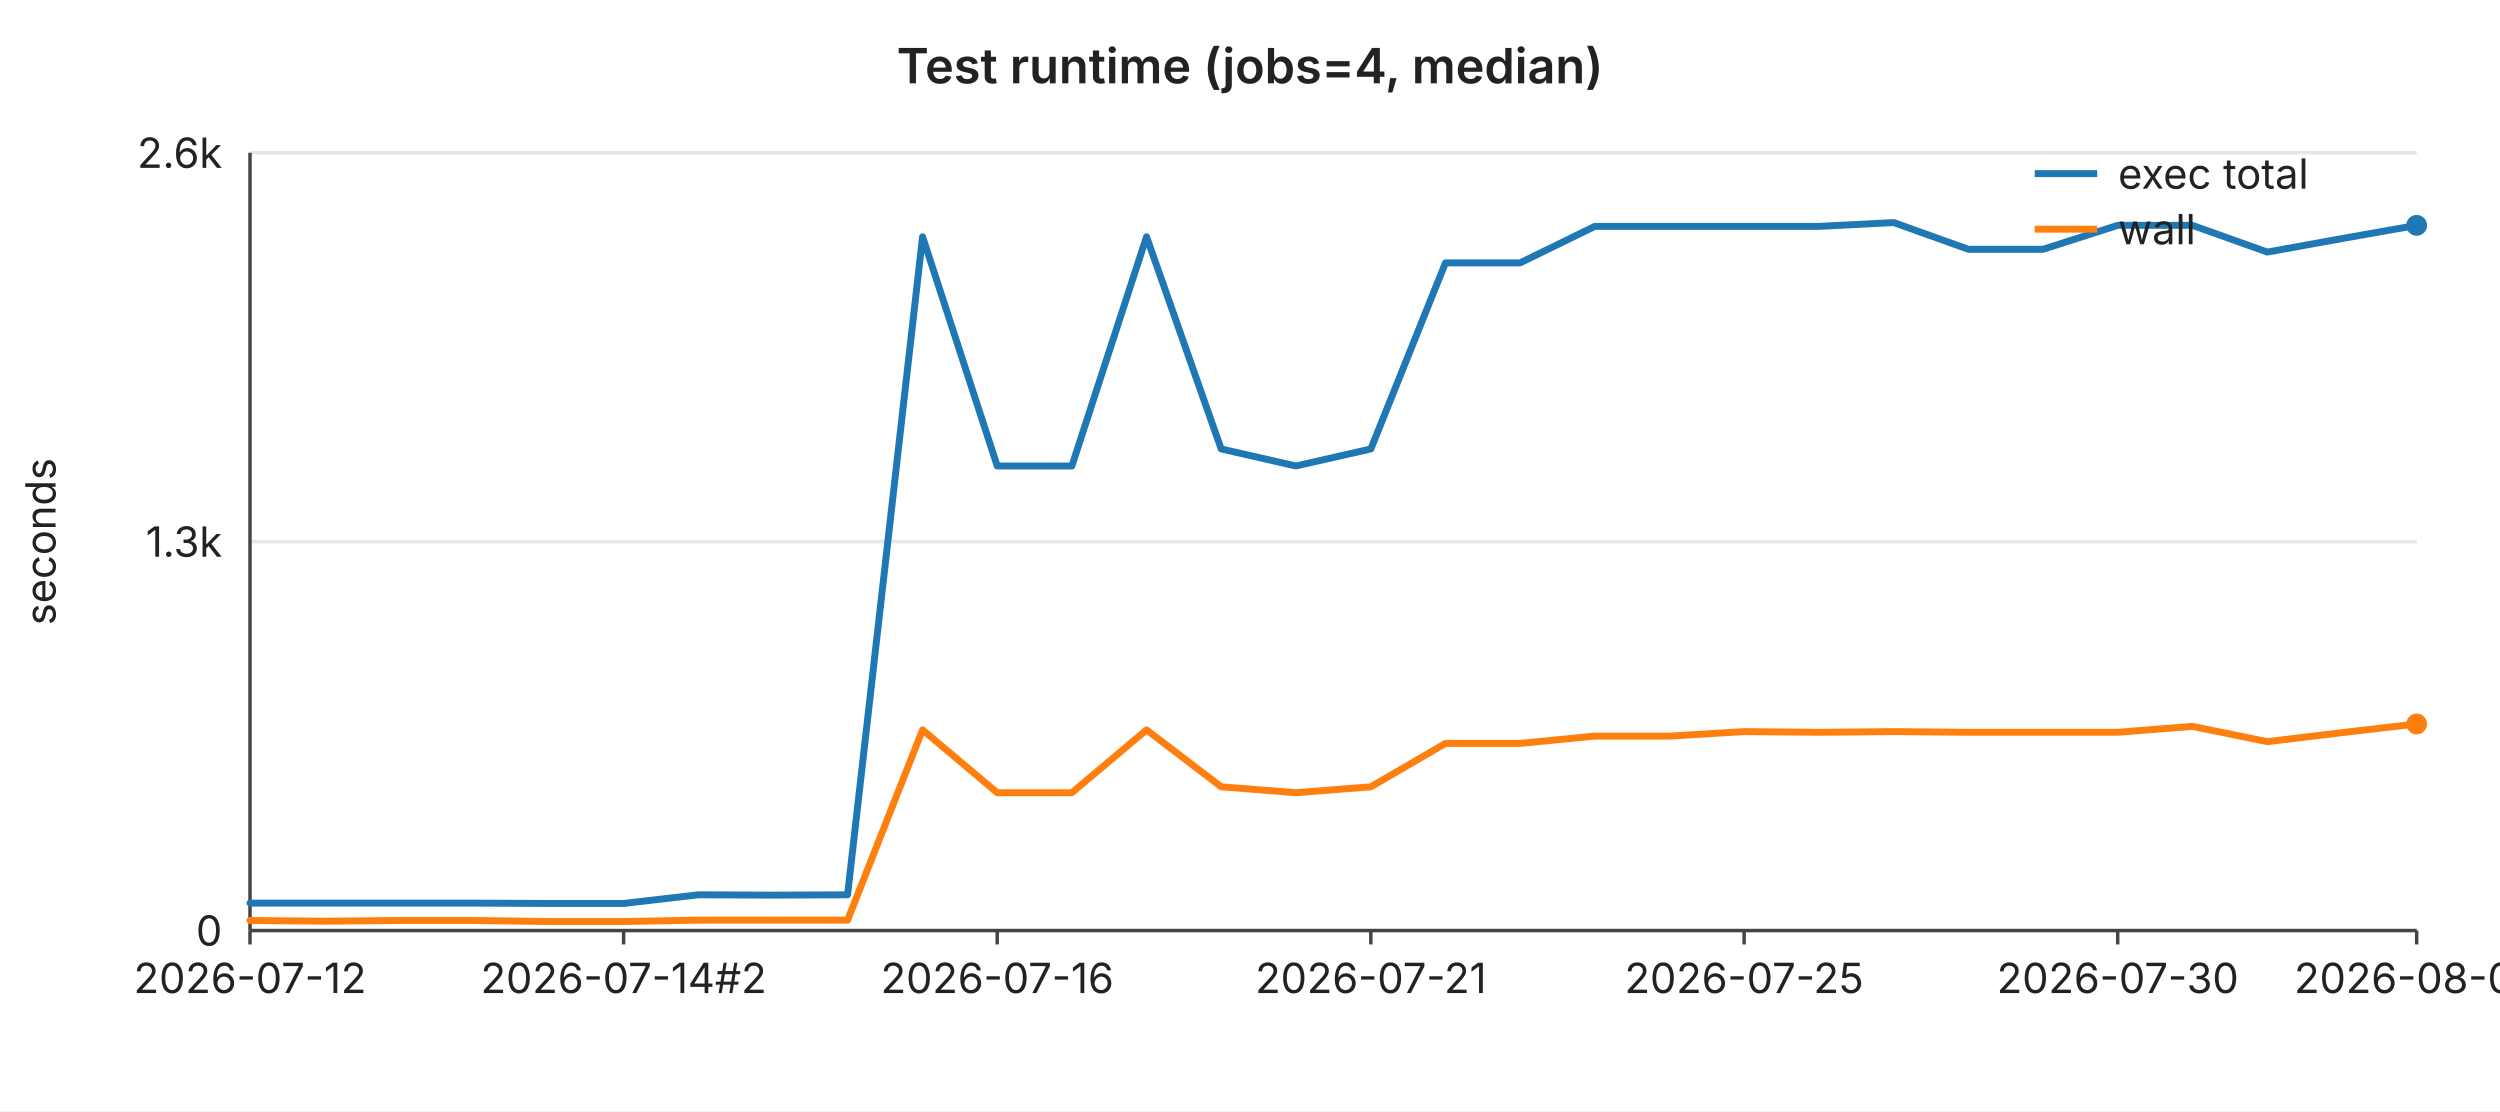
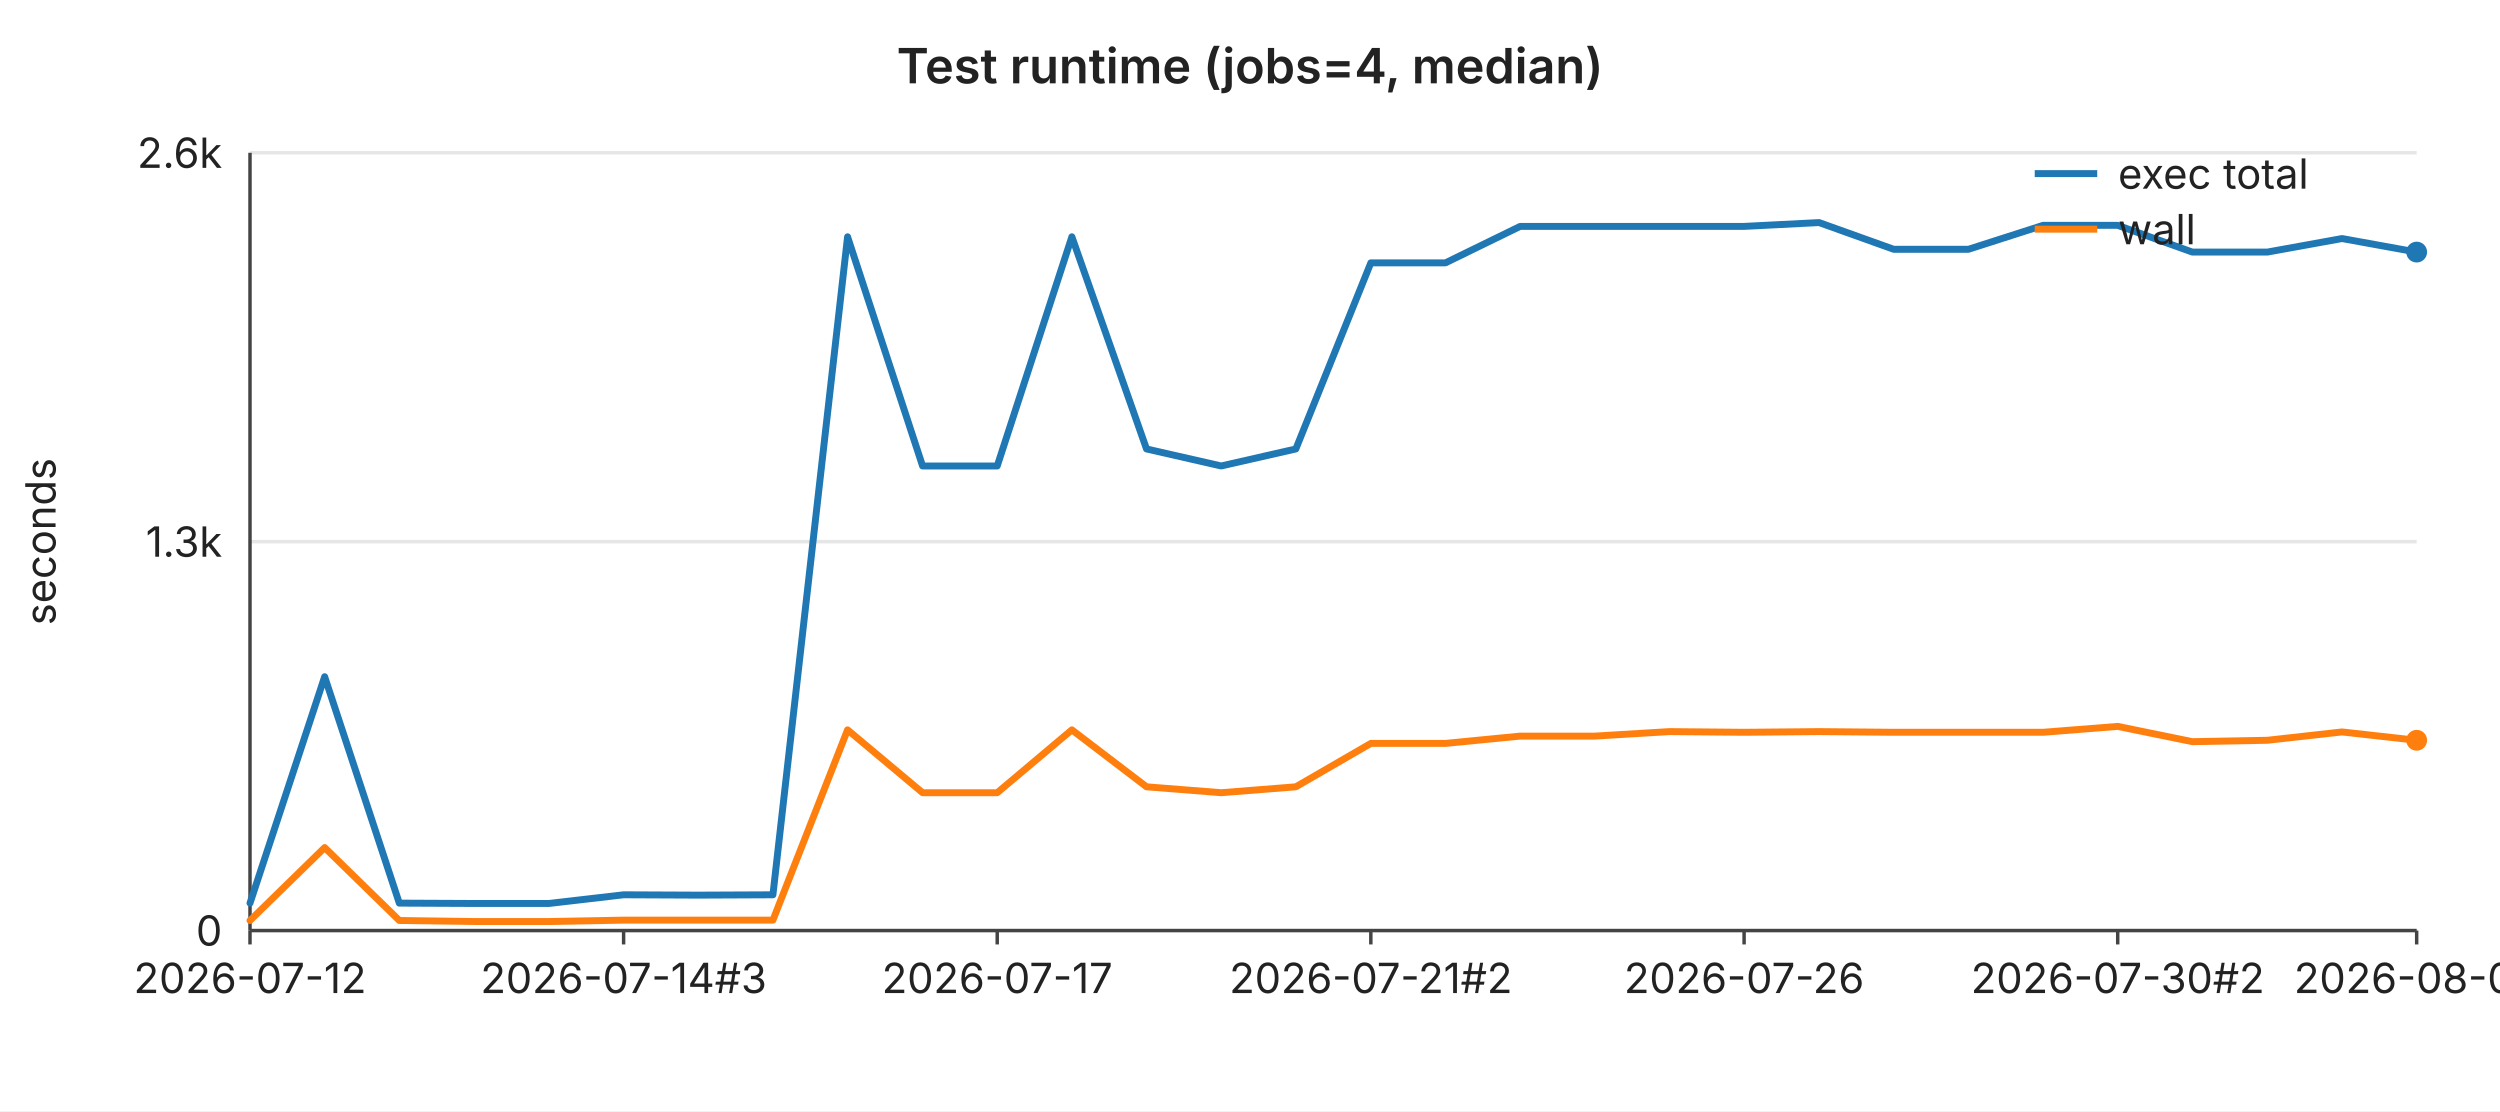
<svg xmlns="http://www.w3.org/2000/svg" width="720" height="320" viewBox="0 0 720 320" font-family="-apple-system,BlinkMacSystemFont,Segoe UI,sans-serif" font-size="12">
  <rect width="720" height="320" fill="#ffffff" />
  <text x="360" y="24" text-anchor="middle" font-size="14" font-weight="600" fill="#222">Test runtime (jobs=4, median)</text>
  <line x1="72" y1="44.0" x2="696" y2="44.0" stroke="#e6e6e6" stroke-width="1" />
  <text x="64" y="44.0" text-anchor="end" dominant-baseline="middle" fill="#222">2.6k</text>
  <line x1="72" y1="156.0" x2="696" y2="156.0" stroke="#e6e6e6" stroke-width="1" />
  <text x="64" y="156.0" text-anchor="end" dominant-baseline="middle" fill="#222">1.3k</text>
  <line x1="72" y1="268.0" x2="696" y2="268.0" stroke="#e6e6e6" stroke-width="1" />
  <text x="64" y="268.0" text-anchor="end" dominant-baseline="middle" fill="#222">0</text>
  <text x="16" y="156" text-anchor="middle" fill="#222" transform="rotate(-90 16 156)">seconds</text>
  <line x1="72" y1="44" x2="72" y2="268" stroke="#444" stroke-width="1" />
  <line x1="72" y1="268" x2="696" y2="268" stroke="#444" stroke-width="1" />
  <line x1="72.0" y1="268" x2="72.0" y2="272" stroke="#444" stroke-width="1" />
  <text x="72.0" y="286" text-anchor="middle" fill="#222">2026-07-12</text>
  <line x1="179.6" y1="268" x2="179.6" y2="272" stroke="#444" stroke-width="1" />
-   <text x="179.6" y="286" text-anchor="middle" fill="#222">2026-07-14#2</text>
+   <text x="179.6" y="286" text-anchor="middle" fill="#222">2026-07-14#3</text>
  <line x1="287.2" y1="268" x2="287.2" y2="272" stroke="#444" stroke-width="1" />
-   <text x="287.2" y="286" text-anchor="middle" fill="#222">2026-07-16</text>
+   <text x="287.2" y="286" text-anchor="middle" fill="#222">2026-07-17</text>
  <line x1="394.8" y1="268" x2="394.8" y2="272" stroke="#444" stroke-width="1" />
-   <text x="394.8" y="286" text-anchor="middle" fill="#222">2026-07-21</text>
+   <text x="394.8" y="286" text-anchor="middle" fill="#222">2026-07-21#2</text>
  <line x1="502.3" y1="268" x2="502.3" y2="272" stroke="#444" stroke-width="1" />
-   <text x="502.3" y="286" text-anchor="middle" fill="#222">2026-07-25</text>
+   <text x="502.3" y="286" text-anchor="middle" fill="#222">2026-07-26</text>
  <line x1="609.9" y1="268" x2="609.9" y2="272" stroke="#444" stroke-width="1" />
-   <text x="609.9" y="286" text-anchor="middle" fill="#222">2026-07-30</text>
+   <text x="609.9" y="286" text-anchor="middle" fill="#222">2026-07-30#2</text>
  <line x1="696.0" y1="268" x2="696.0" y2="272" stroke="#444" stroke-width="1" />
-   <text x="696.0" y="286" text-anchor="middle" fill="#222">2026-08-02</text>
-   <polyline fill="none" stroke="#1f77b4" stroke-width="2" stroke-linejoin="round" stroke-linecap="round" points="72.0,260.1 93.5,260.1 115.0,260.1 136.6,260.1 158.1,260.2 179.6,260.2 201.1,257.7 222.6,257.8 244.1,257.7 265.7,68.2 287.2,134.2 308.7,134.2 330.2,68.2 351.7,129.3 373.2,134.2 394.8,129.3 416.3,75.7 437.8,75.7 459.3,65.2 480.8,65.2 502.3,65.2 523.9,65.2 545.4,64.1 566.9,71.8 588.4,71.8 609.9,64.9 631.4,64.9 653.0,72.6 674.5,68.7 696.0,64.9" />
-   <circle cx="696.0" cy="64.9" r="3" fill="#1f77b4" />
-   <polyline fill="none" stroke="#ff7f0e" stroke-width="2" stroke-linejoin="round" stroke-linecap="round" points="72.0,265.1 93.5,265.3 115.0,265.1 136.6,265.1 158.1,265.4 179.6,265.4 201.1,265.0 222.6,265.0 244.1,265.0 265.7,210.2 287.2,228.3 308.7,228.3 330.2,210.2 351.7,226.6 373.2,228.3 394.8,226.6 416.3,214.1 437.8,214.1 459.3,212.0 480.8,212.0 502.3,210.7 523.9,210.9 545.4,210.7 566.9,210.9 588.4,210.9 609.9,210.9 631.4,209.2 653.0,213.6 674.5,211.0 696.0,208.5" />
-   <circle cx="696.0" cy="208.5" r="3" fill="#ff7f0e" />
+   <text x="696.0" y="286" text-anchor="middle" fill="#222">2026-08-03</text>
+   <polyline fill="none" stroke="#1f77b4" stroke-width="2" stroke-linejoin="round" stroke-linecap="round" points="72.0,260.1 93.5,194.9 115.0,260.1 136.6,260.2 158.1,260.2 179.6,257.7 201.1,257.8 222.6,257.7 244.1,68.2 265.7,134.2 287.2,134.2 308.7,68.2 330.2,129.3 351.7,134.2 373.2,129.3 394.8,75.7 416.3,75.7 437.8,65.2 459.3,65.2 480.8,65.2 502.3,65.2 523.9,64.1 545.4,71.8 566.9,71.8 588.4,64.9 609.9,64.9 631.4,72.6 653.0,72.6 674.5,68.7 696.0,72.6" />
+   <circle cx="696.0" cy="72.6" r="3" fill="#1f77b4" />
+   <polyline fill="none" stroke="#ff7f0e" stroke-width="2" stroke-linejoin="round" stroke-linecap="round" points="72.0,265.1 93.5,244.1 115.0,265.1 136.6,265.4 158.1,265.4 179.6,265.0 201.1,265.0 222.6,265.0 244.1,210.2 265.7,228.3 287.2,228.3 308.7,210.2 330.2,226.6 351.7,228.3 373.2,226.6 394.8,214.1 416.3,214.1 437.8,212.0 459.3,212.0 480.8,210.7 502.3,210.9 523.9,210.7 545.4,210.9 566.9,210.9 588.4,210.9 609.9,209.2 631.4,213.6 653.0,213.2 674.5,210.8 696.0,213.2" />
+   <circle cx="696.0" cy="213.2" r="3" fill="#ff7f0e" />
  <line x1="586" y1="50" x2="604" y2="50" stroke="#1f77b4" stroke-width="2" />
  <text x="610" y="50" dominant-baseline="middle" fill="#222">exec total</text>
  <line x1="586" y1="66" x2="604" y2="66" stroke="#ff7f0e" stroke-width="2" />
  <text x="610" y="66" dominant-baseline="middle" fill="#222">wall</text>
</svg>
